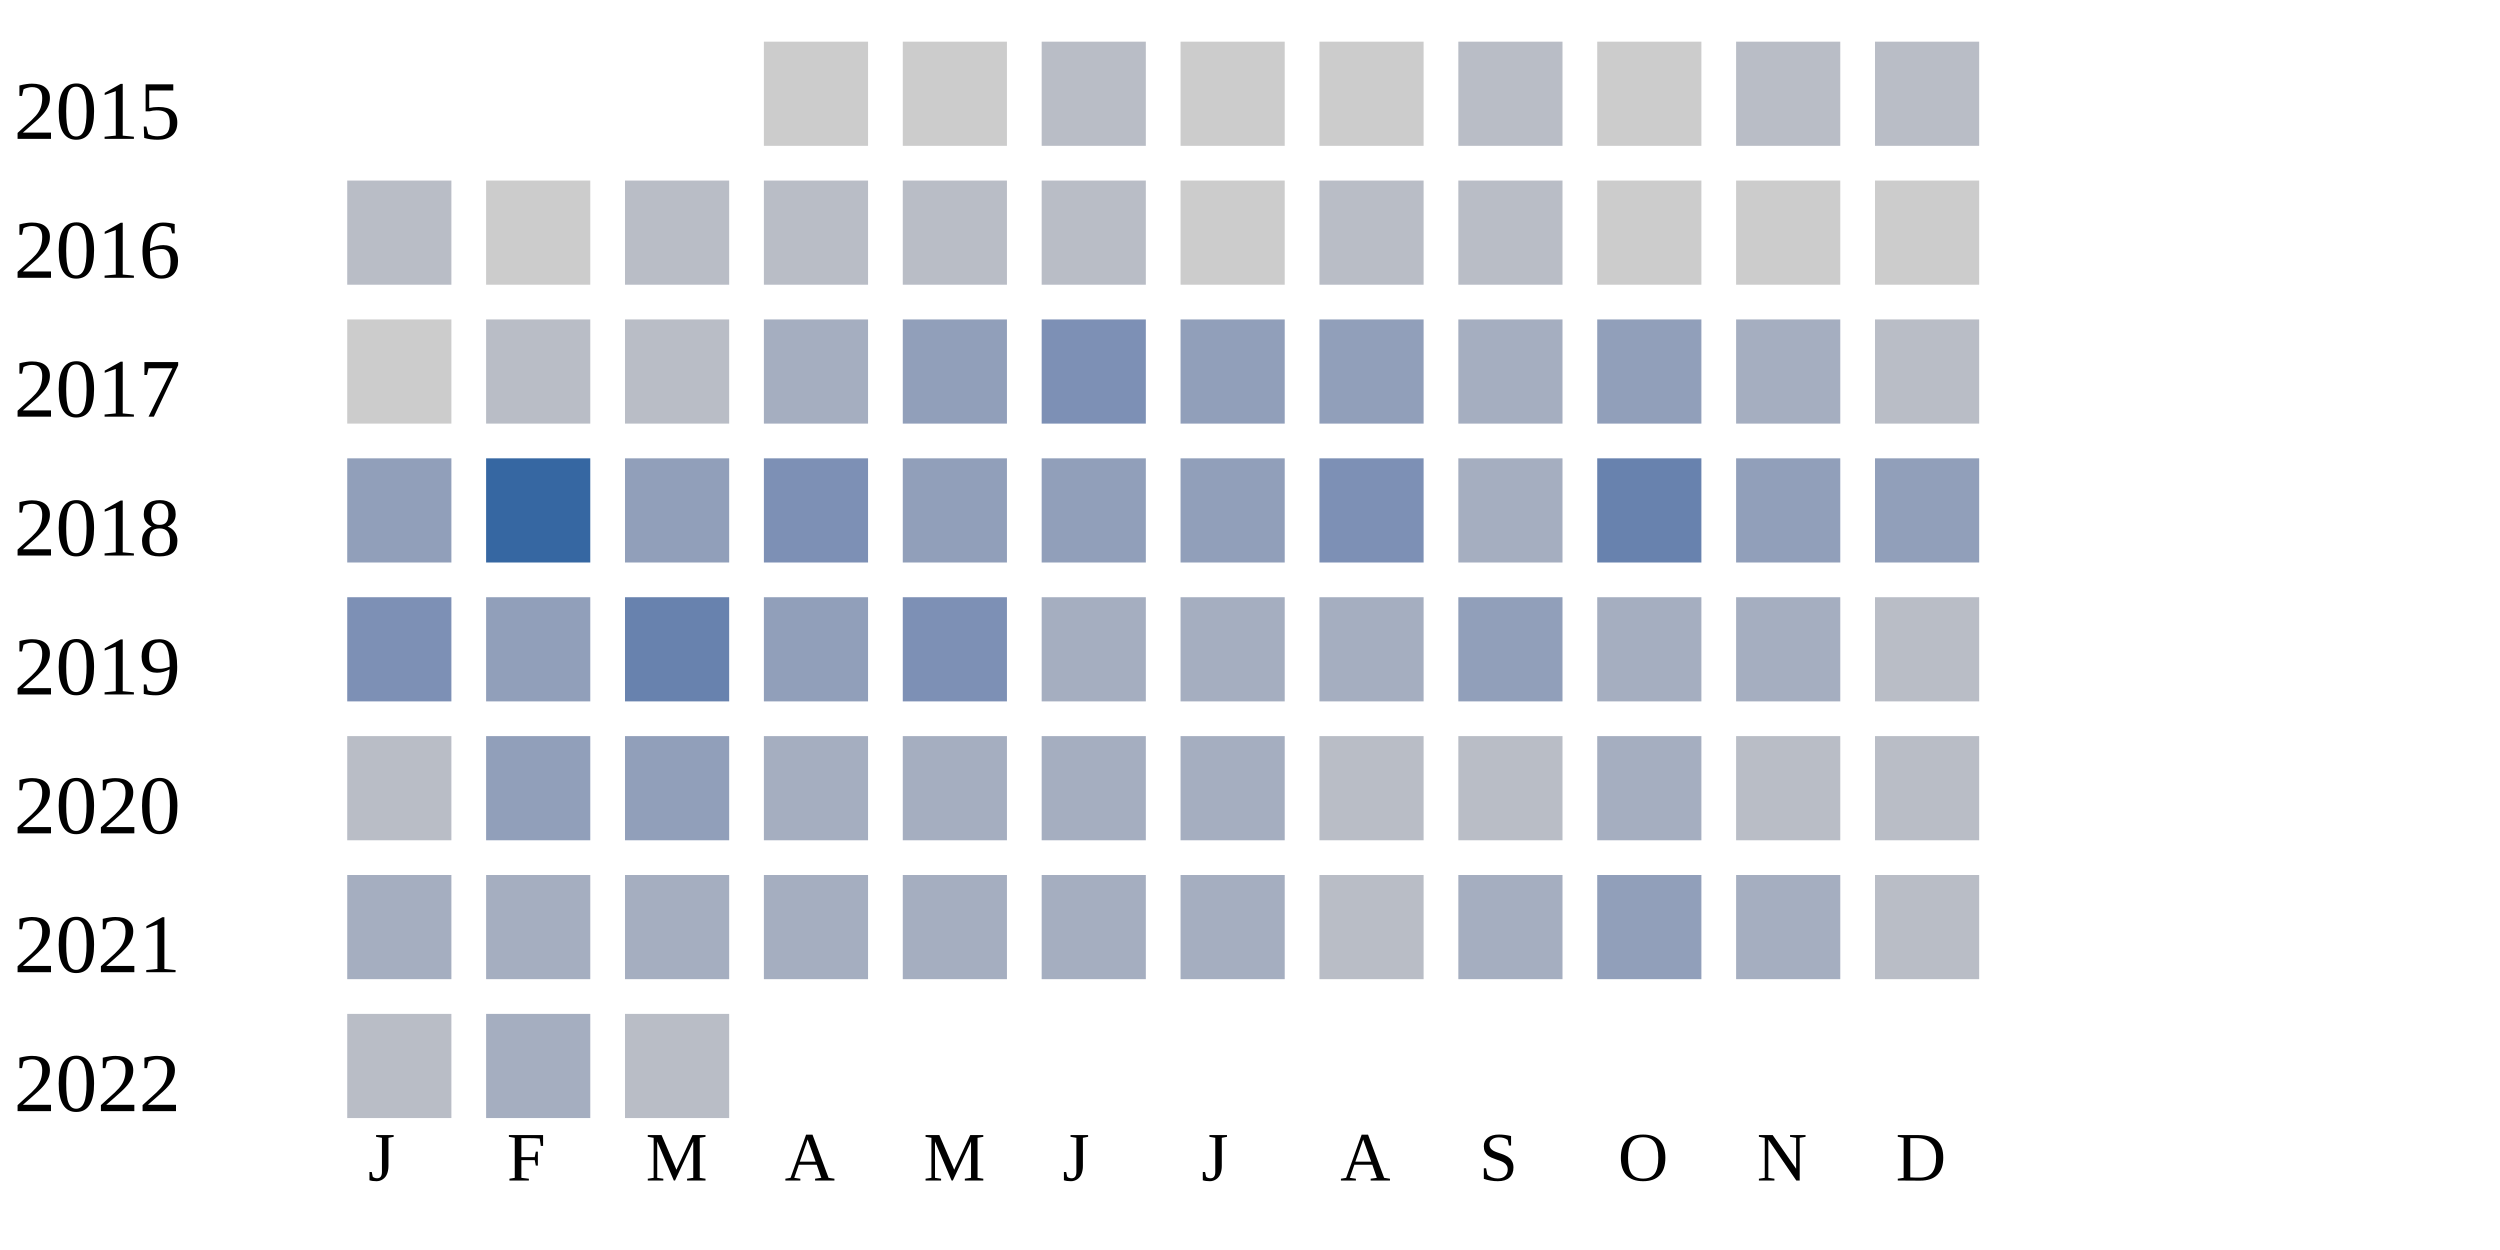
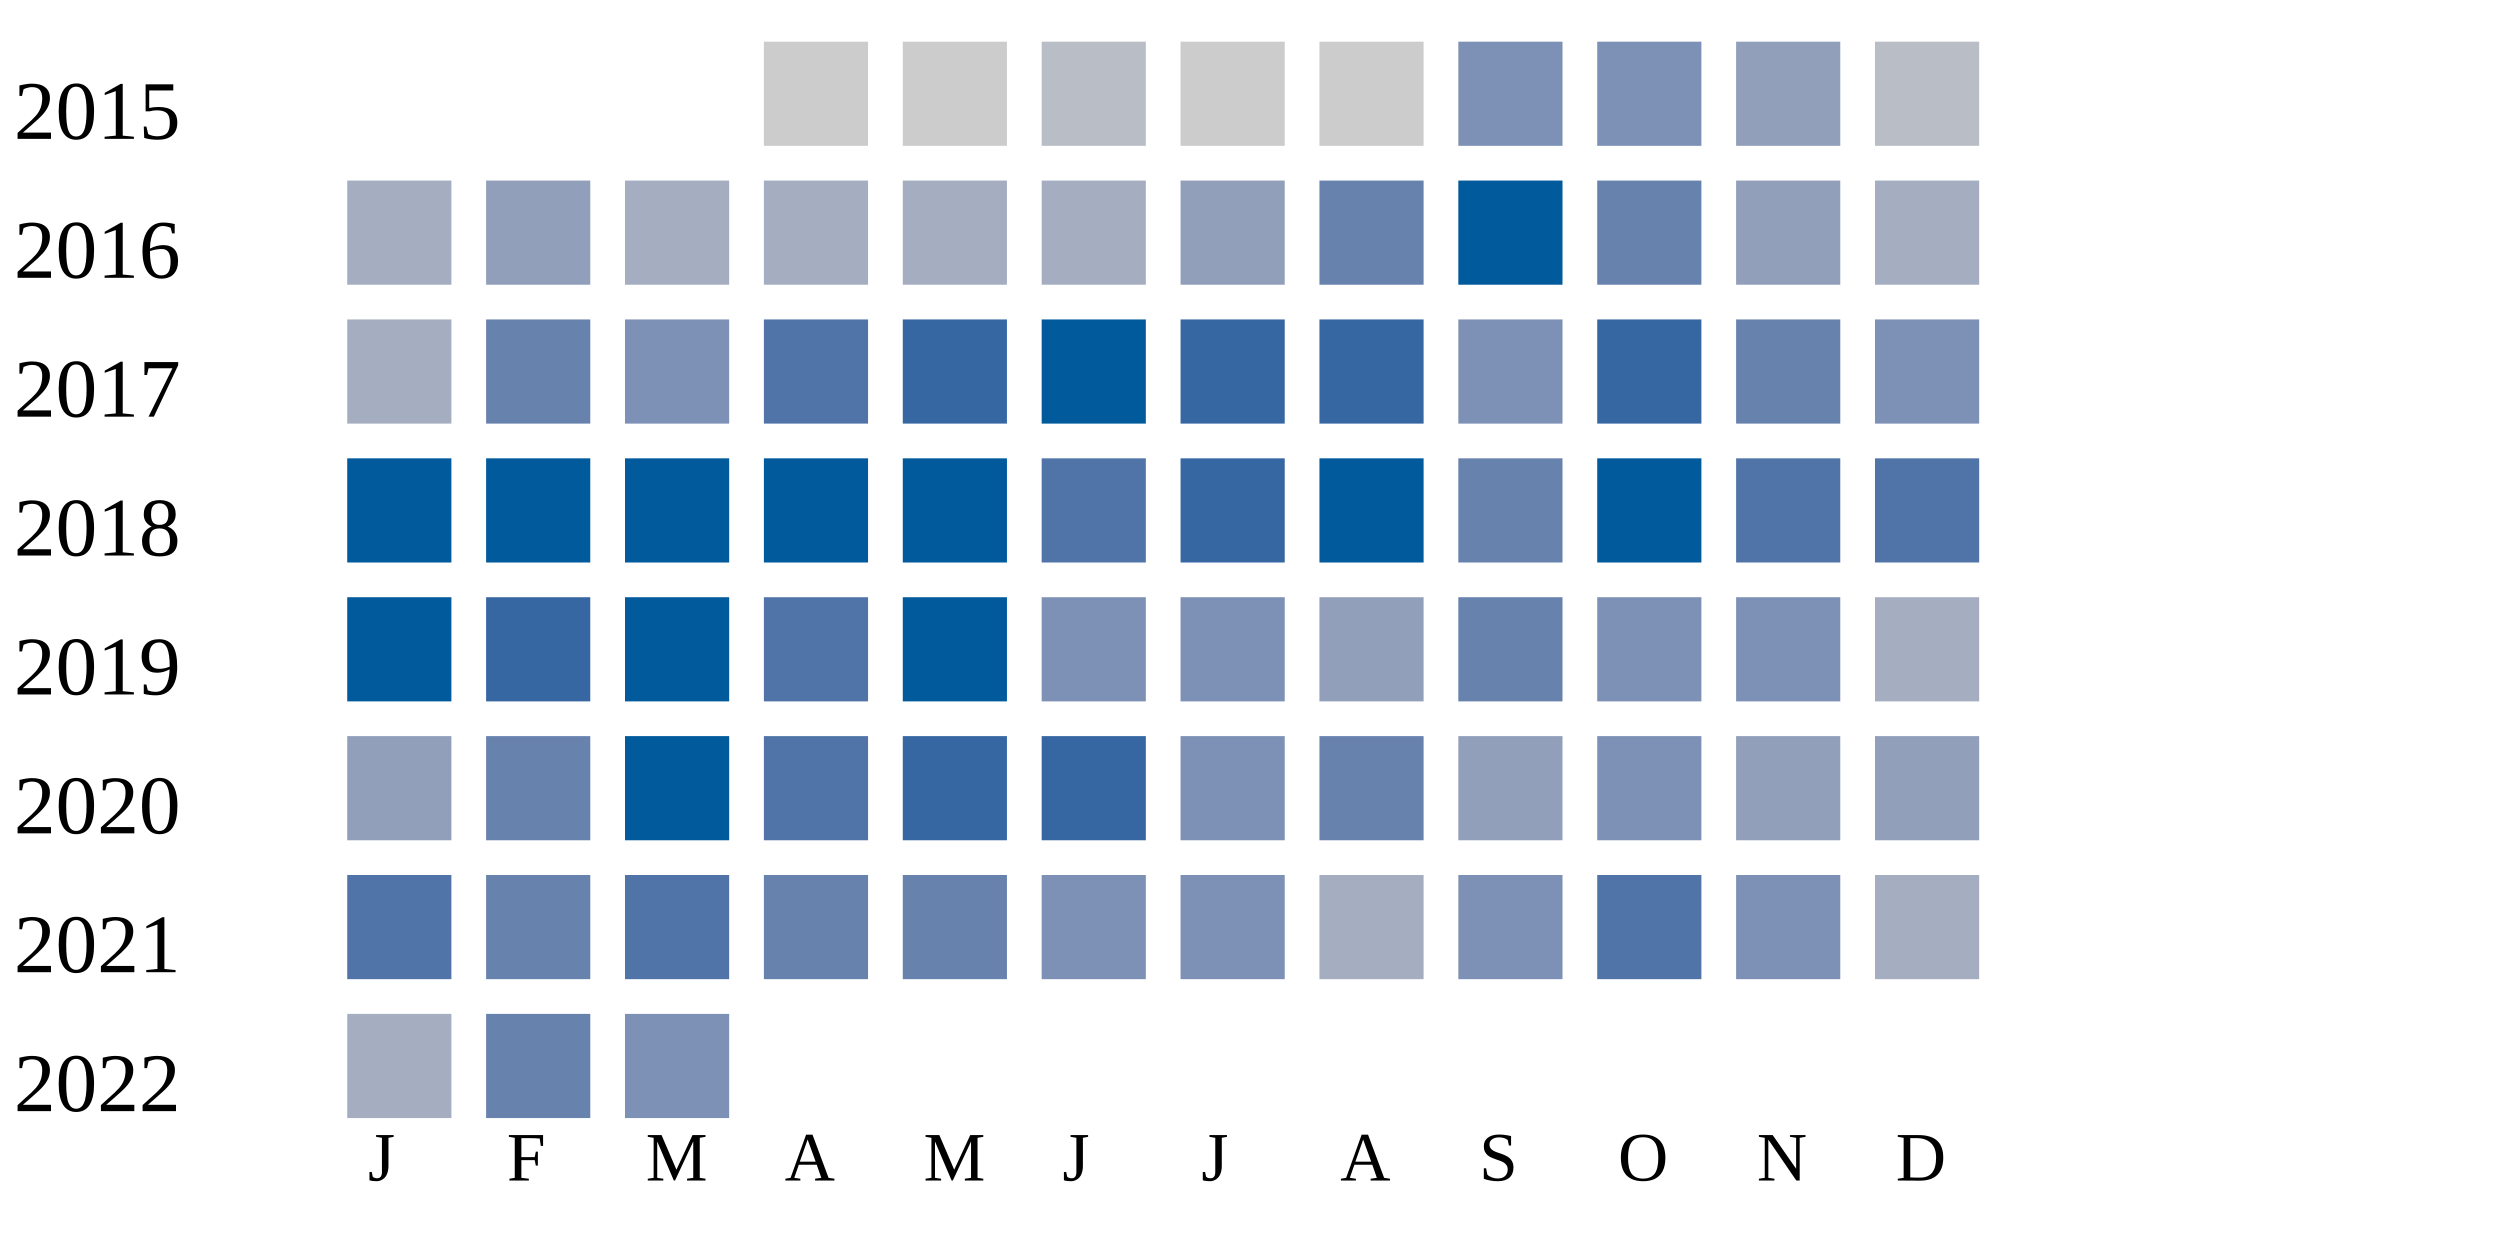
<svg xmlns="http://www.w3.org/2000/svg" width="360" height="180">
  <g transform="translate(0 0)">
    <text x="2" y="20">2015</text>
    <rect x="110" y="6" width="15" height="15" fill="#cccccc" />
    <rect x="130" y="6" width="15" height="15" fill="#cccccc" />
    <rect x="150" y="6" width="15" height="15" fill="#b9bdc6" />
    <rect x="170" y="6" width="15" height="15" fill="#cccccc" />
    <rect x="190" y="6" width="15" height="15" fill="#cccccc" />
-     <rect x="210" y="6" width="15" height="15" fill="#b9bdc6" />
-     <rect x="230" y="6" width="15" height="15" fill="#cccccc" />
-     <rect x="250" y="6" width="15" height="15" fill="#b9bdc6" />
+     <rect x="210" y="6" width="15" height="15" fill="#7d90b5" />
+     <rect x="230" y="6" width="15" height="15" fill="#7d90b5" />
+     <rect x="250" y="6" width="15" height="15" fill="#919fba" />
    <rect x="270" y="6" width="15" height="15" fill="#b9bdc6" />
  </g>
  <g transform="translate(0 20)">
    <text x="2" y="20">2016</text>
-     <rect x="50" y="6" width="15" height="15" fill="#b9bdc6" />
-     <rect x="70" y="6" width="15" height="15" fill="#cccccc" />
-     <rect x="90" y="6" width="15" height="15" fill="#b9bdc6" />
-     <rect x="110" y="6" width="15" height="15" fill="#b9bdc6" />
-     <rect x="130" y="6" width="15" height="15" fill="#b9bdc6" />
-     <rect x="150" y="6" width="15" height="15" fill="#b9bdc6" />
-     <rect x="170" y="6" width="15" height="15" fill="#cccccc" />
-     <rect x="190" y="6" width="15" height="15" fill="#b9bdc6" />
-     <rect x="210" y="6" width="15" height="15" fill="#b9bdc6" />
-     <rect x="230" y="6" width="15" height="15" fill="#cccccc" />
-     <rect x="250" y="6" width="15" height="15" fill="#cccccc" />
-     <rect x="270" y="6" width="15" height="15" fill="#cccccc" />
-   </g>
-   <g transform="translate(0 40)">
-     <text x="2" y="20">2017</text>
-     <rect x="50" y="6" width="15" height="15" fill="#cccccc" />
-     <rect x="70" y="6" width="15" height="15" fill="#b9bdc6" />
-     <rect x="90" y="6" width="15" height="15" fill="#b9bdc6" />
-     <rect x="110" y="6" width="15" height="15" fill="#a5aec0" />
-     <rect x="130" y="6" width="15" height="15" fill="#919fba" />
-     <rect x="150" y="6" width="15" height="15" fill="#7d90b5" />
-     <rect x="170" y="6" width="15" height="15" fill="#919fba" />
-     <rect x="190" y="6" width="15" height="15" fill="#919fba" />
-     <rect x="210" y="6" width="15" height="15" fill="#a5aec0" />
-     <rect x="230" y="6" width="15" height="15" fill="#919fba" />
-     <rect x="250" y="6" width="15" height="15" fill="#a5aec0" />
-     <rect x="270" y="6" width="15" height="15" fill="#b9bdc6" />
-   </g>
-   <g transform="translate(0 60)">
-     <text x="2" y="20">2018</text>
-     <rect x="50" y="6" width="15" height="15" fill="#919fba" />
-     <rect x="70" y="6" width="15" height="15" fill="#3667a2" />
-     <rect x="90" y="6" width="15" height="15" fill="#919fba" />
-     <rect x="110" y="6" width="15" height="15" fill="#7d90b5" />
-     <rect x="130" y="6" width="15" height="15" fill="#919fba" />
-     <rect x="150" y="6" width="15" height="15" fill="#919fba" />
-     <rect x="170" y="6" width="15" height="15" fill="#919fba" />
-     <rect x="190" y="6" width="15" height="15" fill="#7d90b5" />
-     <rect x="210" y="6" width="15" height="15" fill="#a5aec0" />
-     <rect x="230" y="6" width="15" height="15" fill="#6882ae" />
-     <rect x="250" y="6" width="15" height="15" fill="#919fba" />
-     <rect x="270" y="6" width="15" height="15" fill="#919fba" />
-   </g>
-   <g transform="translate(0 80)">
-     <text x="2" y="20">2019</text>
-     <rect x="50" y="6" width="15" height="15" fill="#7d90b5" />
+     <rect x="50" y="6" width="15" height="15" fill="#a5aec0" />
    <rect x="70" y="6" width="15" height="15" fill="#919fba" />
-     <rect x="90" y="6" width="15" height="15" fill="#6882ae" />
-     <rect x="110" y="6" width="15" height="15" fill="#919fba" />
-     <rect x="130" y="6" width="15" height="15" fill="#7d90b5" />
-     <rect x="150" y="6" width="15" height="15" fill="#a5aec0" />
-     <rect x="170" y="6" width="15" height="15" fill="#a5aec0" />
-     <rect x="190" y="6" width="15" height="15" fill="#a5aec0" />
-     <rect x="210" y="6" width="15" height="15" fill="#919fba" />
-     <rect x="230" y="6" width="15" height="15" fill="#a5aec0" />
-     <rect x="250" y="6" width="15" height="15" fill="#a5aec0" />
-     <rect x="270" y="6" width="15" height="15" fill="#b9bdc6" />
-   </g>
-   <g transform="translate(0 100)">
-     <text x="2" y="20">2020</text>
-     <rect x="50" y="6" width="15" height="15" fill="#b9bdc6" />
-     <rect x="70" y="6" width="15" height="15" fill="#919fba" />
-     <rect x="90" y="6" width="15" height="15" fill="#919fba" />
-     <rect x="110" y="6" width="15" height="15" fill="#a5aec0" />
-     <rect x="130" y="6" width="15" height="15" fill="#a5aec0" />
-     <rect x="150" y="6" width="15" height="15" fill="#a5aec0" />
-     <rect x="170" y="6" width="15" height="15" fill="#a5aec0" />
-     <rect x="190" y="6" width="15" height="15" fill="#b9bdc6" />
-     <rect x="210" y="6" width="15" height="15" fill="#b9bdc6" />
-     <rect x="230" y="6" width="15" height="15" fill="#a5aec0" />
-     <rect x="250" y="6" width="15" height="15" fill="#b9bdc6" />
-     <rect x="270" y="6" width="15" height="15" fill="#b9bdc6" />
-   </g>
-   <g transform="translate(0 120)">
-     <text x="2" y="20">2021</text>
-     <rect x="50" y="6" width="15" height="15" fill="#a5aec0" />
-     <rect x="70" y="6" width="15" height="15" fill="#a5aec0" />
    <rect x="90" y="6" width="15" height="15" fill="#a5aec0" />
    <rect x="110" y="6" width="15" height="15" fill="#a5aec0" />
    <rect x="130" y="6" width="15" height="15" fill="#a5aec0" />
    <rect x="150" y="6" width="15" height="15" fill="#a5aec0" />
-     <rect x="170" y="6" width="15" height="15" fill="#a5aec0" />
-     <rect x="190" y="6" width="15" height="15" fill="#b9bdc6" />
-     <rect x="210" y="6" width="15" height="15" fill="#a5aec0" />
-     <rect x="230" y="6" width="15" height="15" fill="#919fba" />
-     <rect x="250" y="6" width="15" height="15" fill="#a5aec0" />
-     <rect x="270" y="6" width="15" height="15" fill="#b9bdc6" />
+     <rect x="170" y="6" width="15" height="15" fill="#919fba" />
+     <rect x="190" y="6" width="15" height="15" fill="#6882ae" />
+     <rect x="210" y="6" width="15" height="15" fill="#005a9c" />
+     <rect x="230" y="6" width="15" height="15" fill="#6882ae" />
+     <rect x="250" y="6" width="15" height="15" fill="#919fba" />
+     <rect x="270" y="6" width="15" height="15" fill="#a5aec0" />
+   </g>
+   <g transform="translate(0 40)">
+     <text x="2" y="20">2017</text>
+     <rect x="50" y="6" width="15" height="15" fill="#a5aec0" />
+     <rect x="70" y="6" width="15" height="15" fill="#6882ae" />
+     <rect x="90" y="6" width="15" height="15" fill="#7d90b5" />
+     <rect x="110" y="6" width="15" height="15" fill="#5174a8" />
+     <rect x="130" y="6" width="15" height="15" fill="#3667a2" />
+     <rect x="150" y="6" width="15" height="15" fill="#005a9c" />
+     <rect x="170" y="6" width="15" height="15" fill="#3667a2" />
+     <rect x="190" y="6" width="15" height="15" fill="#3667a2" />
+     <rect x="210" y="6" width="15" height="15" fill="#7d90b5" />
+     <rect x="230" y="6" width="15" height="15" fill="#3667a2" />
+     <rect x="250" y="6" width="15" height="15" fill="#6882ae" />
+     <rect x="270" y="6" width="15" height="15" fill="#7d90b5" />
+   </g>
+   <g transform="translate(0 60)">
+     <text x="2" y="20">2018</text>
+     <rect x="50" y="6" width="15" height="15" fill="#005a9c" />
+     <rect x="70" y="6" width="15" height="15" fill="#005a9c" />
+     <rect x="90" y="6" width="15" height="15" fill="#005a9c" />
+     <rect x="110" y="6" width="15" height="15" fill="#005a9c" />
+     <rect x="130" y="6" width="15" height="15" fill="#005a9c" />
+     <rect x="150" y="6" width="15" height="15" fill="#5174a8" />
+     <rect x="170" y="6" width="15" height="15" fill="#3667a2" />
+     <rect x="190" y="6" width="15" height="15" fill="#005a9c" />
+     <rect x="210" y="6" width="15" height="15" fill="#6882ae" />
+     <rect x="230" y="6" width="15" height="15" fill="#005a9c" />
+     <rect x="250" y="6" width="15" height="15" fill="#5174a8" />
+     <rect x="270" y="6" width="15" height="15" fill="#5174a8" />
+   </g>
+   <g transform="translate(0 80)">
+     <text x="2" y="20">2019</text>
+     <rect x="50" y="6" width="15" height="15" fill="#005a9c" />
+     <rect x="70" y="6" width="15" height="15" fill="#3667a2" />
+     <rect x="90" y="6" width="15" height="15" fill="#005a9c" />
+     <rect x="110" y="6" width="15" height="15" fill="#5174a8" />
+     <rect x="130" y="6" width="15" height="15" fill="#005a9c" />
+     <rect x="150" y="6" width="15" height="15" fill="#7d90b5" />
+     <rect x="170" y="6" width="15" height="15" fill="#7d90b5" />
+     <rect x="190" y="6" width="15" height="15" fill="#919fba" />
+     <rect x="210" y="6" width="15" height="15" fill="#6882ae" />
+     <rect x="230" y="6" width="15" height="15" fill="#7d90b5" />
+     <rect x="250" y="6" width="15" height="15" fill="#7d90b5" />
+     <rect x="270" y="6" width="15" height="15" fill="#a5aec0" />
+   </g>
+   <g transform="translate(0 100)">
+     <text x="2" y="20">2020</text>
+     <rect x="50" y="6" width="15" height="15" fill="#919fba" />
+     <rect x="70" y="6" width="15" height="15" fill="#6882ae" />
+     <rect x="90" y="6" width="15" height="15" fill="#005a9c" />
+     <rect x="110" y="6" width="15" height="15" fill="#5174a8" />
+     <rect x="130" y="6" width="15" height="15" fill="#3667a2" />
+     <rect x="150" y="6" width="15" height="15" fill="#3667a2" />
+     <rect x="170" y="6" width="15" height="15" fill="#7d90b5" />
+     <rect x="190" y="6" width="15" height="15" fill="#6882ae" />
+     <rect x="210" y="6" width="15" height="15" fill="#919fba" />
+     <rect x="230" y="6" width="15" height="15" fill="#7d90b5" />
+     <rect x="250" y="6" width="15" height="15" fill="#919fba" />
+     <rect x="270" y="6" width="15" height="15" fill="#919fba" />
+   </g>
+   <g transform="translate(0 120)">
+     <text x="2" y="20">2021</text>
+     <rect x="50" y="6" width="15" height="15" fill="#5174a8" />
+     <rect x="70" y="6" width="15" height="15" fill="#6882ae" />
+     <rect x="90" y="6" width="15" height="15" fill="#5174a8" />
+     <rect x="110" y="6" width="15" height="15" fill="#6882ae" />
+     <rect x="130" y="6" width="15" height="15" fill="#6882ae" />
+     <rect x="150" y="6" width="15" height="15" fill="#7d90b5" />
+     <rect x="170" y="6" width="15" height="15" fill="#7d90b5" />
+     <rect x="190" y="6" width="15" height="15" fill="#a5aec0" />
+     <rect x="210" y="6" width="15" height="15" fill="#7d90b5" />
+     <rect x="230" y="6" width="15" height="15" fill="#5174a8" />
+     <rect x="250" y="6" width="15" height="15" fill="#7d90b5" />
+     <rect x="270" y="6" width="15" height="15" fill="#a5aec0" />
  </g>
  <g transform="translate(0 140)">
    <text x="2" y="20">2022</text>
-     <rect x="50" y="6" width="15" height="15" fill="#b9bdc6" />
-     <rect x="70" y="6" width="15" height="15" fill="#a5aec0" />
-     <rect x="90" y="6" width="15" height="15" fill="#b9bdc6" />
+     <rect x="50" y="6" width="15" height="15" fill="#a5aec0" />
+     <rect x="70" y="6" width="15" height="15" fill="#6882ae" />
+     <rect x="90" y="6" width="15" height="15" fill="#7d90b5" />
  </g>
  <text style="font-size: 10px; text-align: center" x="53" y="170">J</text>
  <text style="font-size: 10px; text-align: center" x="73" y="170">F</text>
  <text style="font-size: 10px; text-align: center" x="93" y="170">M</text>
  <text style="font-size: 10px; text-align: center" x="113" y="170">A</text>
  <text style="font-size: 10px; text-align: center" x="133" y="170">M</text>
  <text style="font-size: 10px; text-align: center" x="153" y="170">J</text>
  <text style="font-size: 10px; text-align: center" x="173" y="170">J</text>
  <text style="font-size: 10px; text-align: center" x="193" y="170">A</text>
  <text style="font-size: 10px; text-align: center" x="213" y="170">S</text>
  <text style="font-size: 10px; text-align: center" x="233" y="170">O</text>
  <text style="font-size: 10px; text-align: center" x="253" y="170">N</text>
  <text style="font-size: 10px; text-align: center" x="273" y="170">D</text>
  <text style="font-size: 10px;" x="155" y="189">Less</text>
  <rect fill="#b9bdc6" width="10" height="10" x="180" y="180" />
  <rect fill="#919fba" width="10" height="10" x="195" y="180" />
  <rect fill="#6882ae" width="10" height="10" x="210" y="180" />
  <rect fill="#005a9c" width="10" height="10" x="225" y="180" />
  <text x="240" y="189" style="font-size: 10px;">More</text>
</svg>
